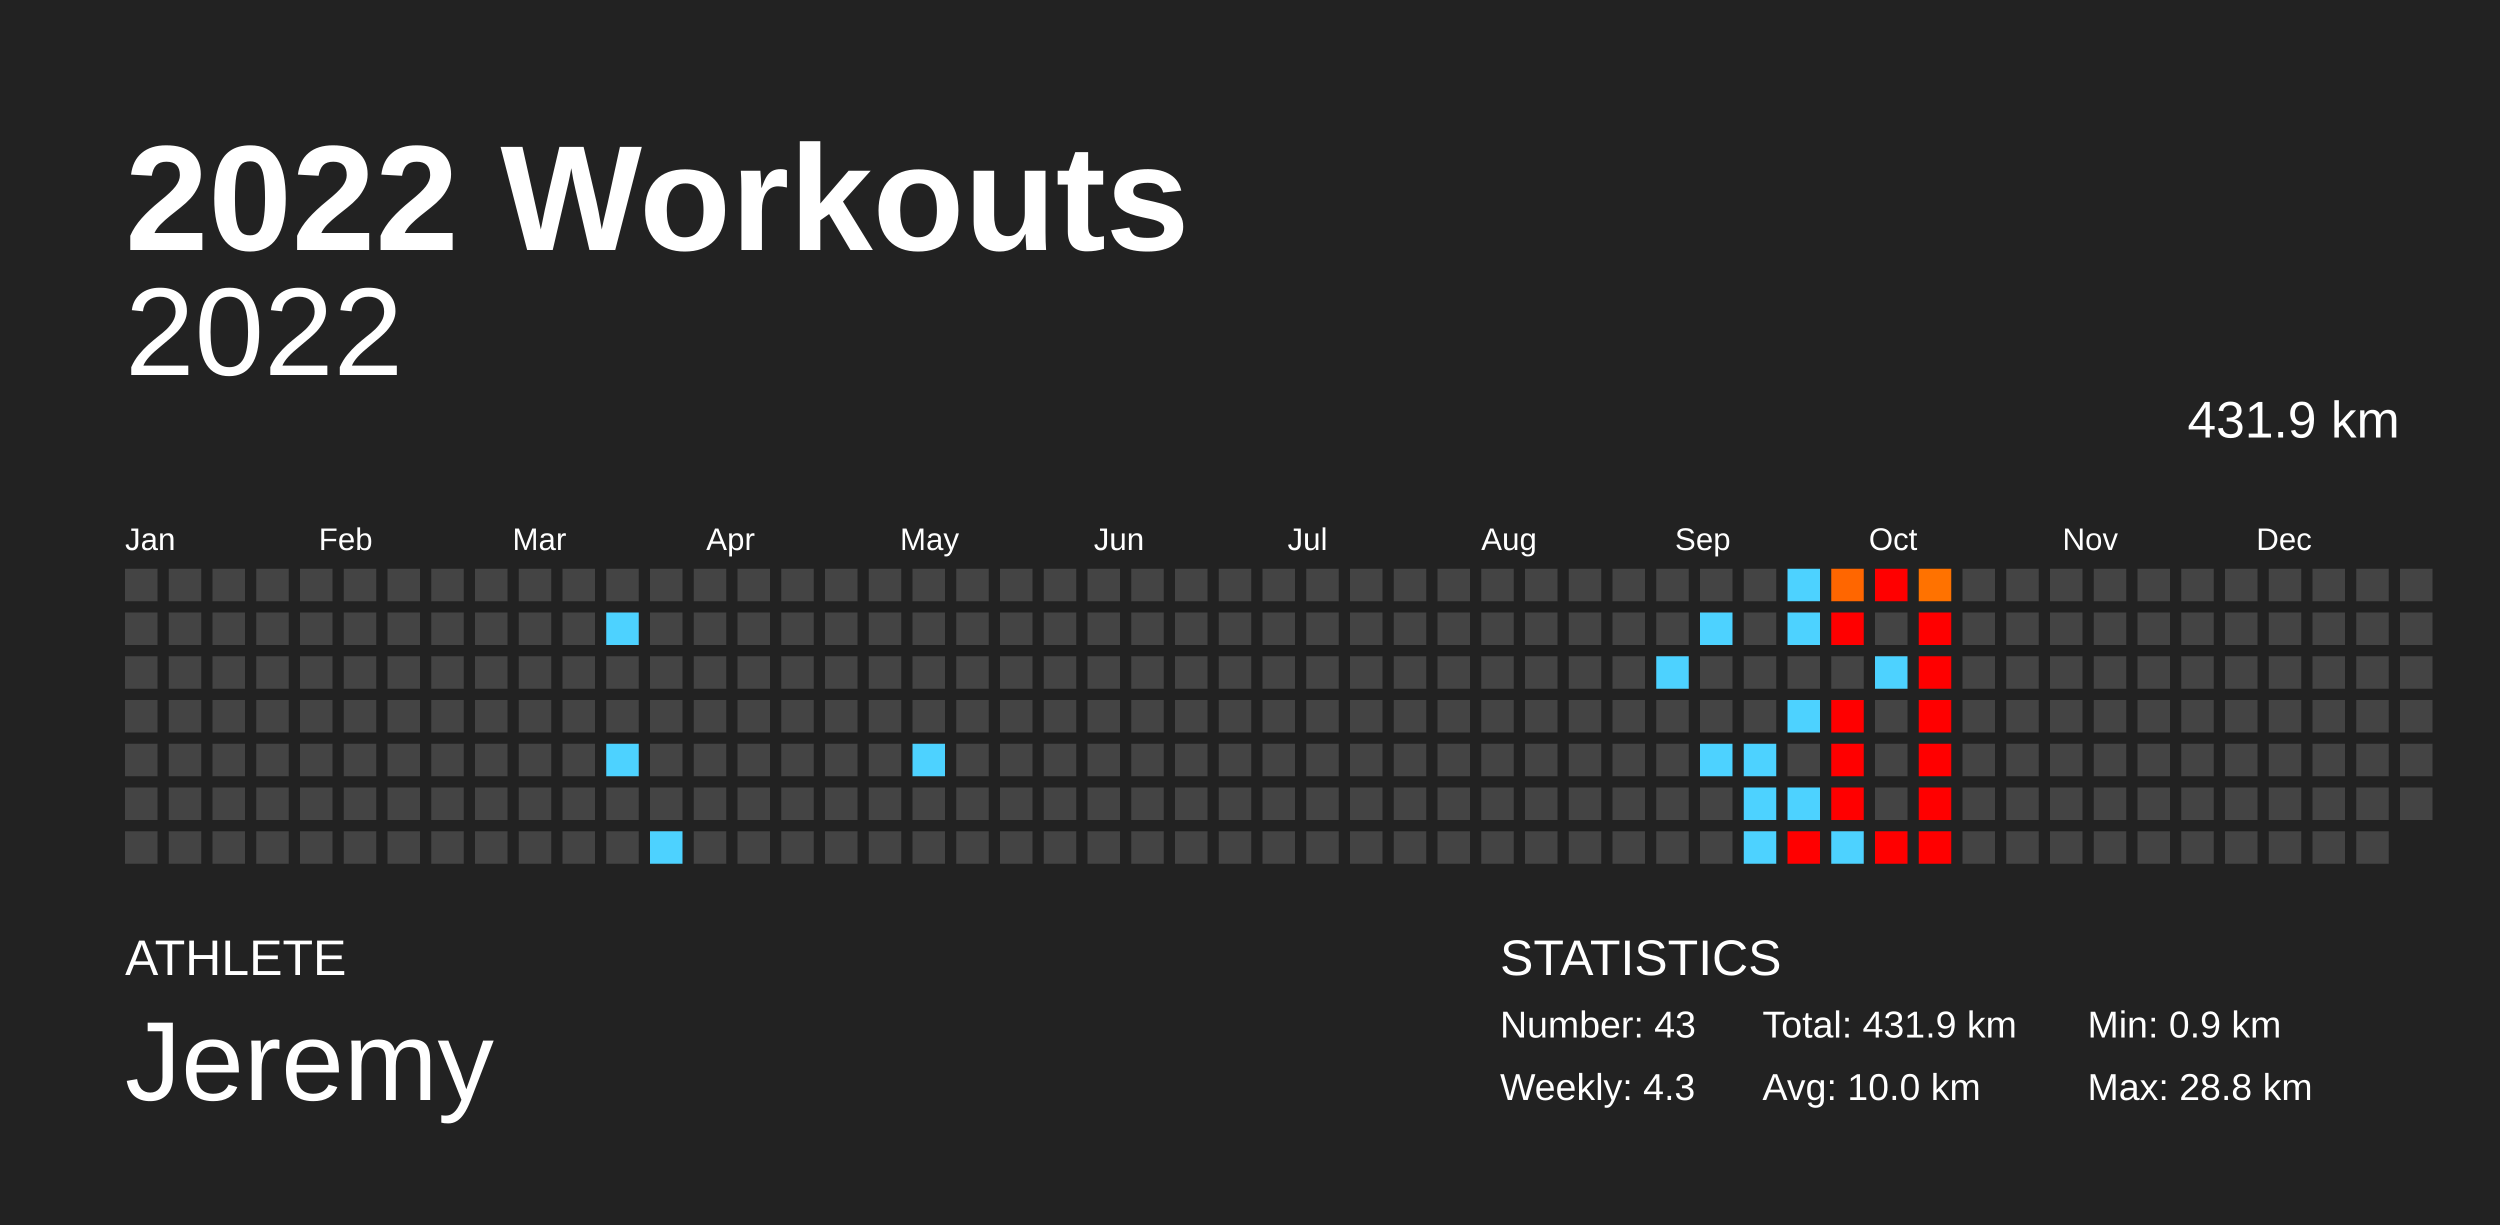
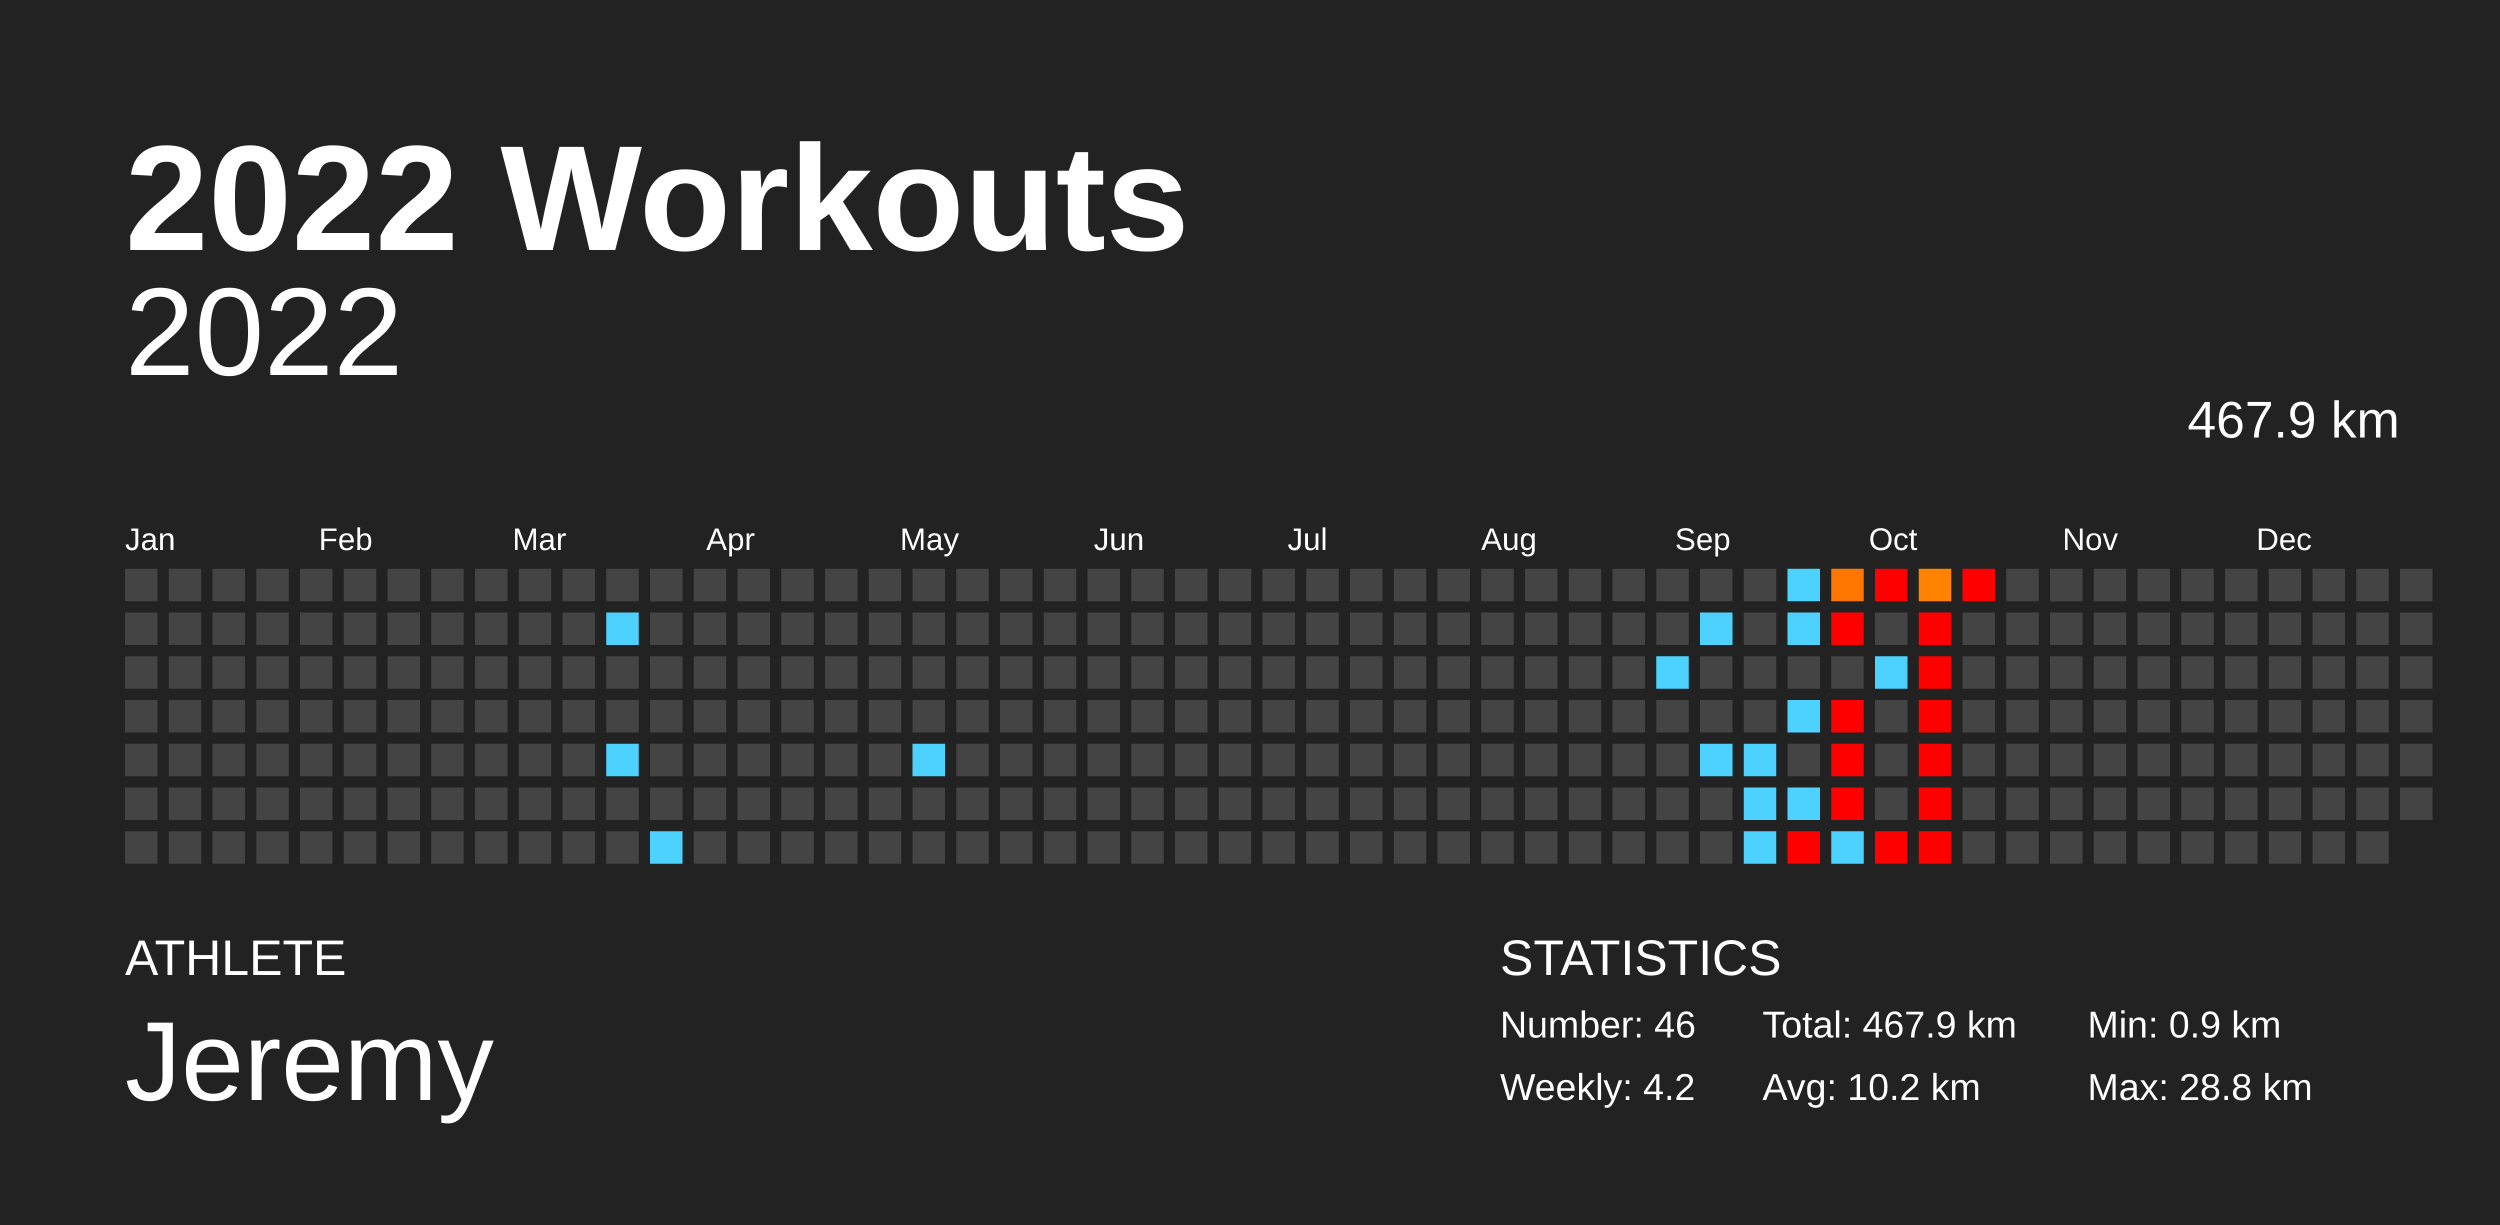
<svg xmlns="http://www.w3.org/2000/svg" baseProfile="full" height="98mm" version="1.1" viewBox="0,0,200,98" width="200mm">
  <defs />
  <rect fill="#222222" height="98" width="200" x="0" y="0" />
  <text fill="#FFFFFF" style="font-size:12px; font-family:Arial; font-weight:bold;" x="10" y="20">2022 Workouts</text>
  <text fill="#FFFFFF" style="font-size:4px; font-family:Arial" x="10" y="78">ATHLETE</text>
  <text fill="#FFFFFF" style="font-size:9px; font-family:Arial" x="10" y="88">Jeremy</text>
  <text fill="#FFFFFF" style="font-size:4px; font-family:Arial" x="120" y="78">STATISTICS</text>
-   <text fill="#FFFFFF" style="font-size:3px; font-family:Arial" x="120" y="83">Number: 43</text>
-   <text fill="#FFFFFF" style="font-size:3px; font-family:Arial" x="120" y="88">Weekly: 4.3</text>
-   <text fill="#FFFFFF" style="font-size:3px; font-family:Arial" x="141" y="83">Total: 431.9 km</text>
-   <text fill="#FFFFFF" style="font-size:3px; font-family:Arial" x="141" y="88">Avg: 10.0 km</text>
+   <text fill="#FFFFFF" style="font-size:3px; font-family:Arial" x="120" y="83">Number: 46</text>
+   <text fill="#FFFFFF" style="font-size:3px; font-family:Arial" x="120" y="88">Weekly: 4.2</text>
+   <text fill="#FFFFFF" style="font-size:3px; font-family:Arial" x="141" y="83">Total: 467.9 km</text>
+   <text fill="#FFFFFF" style="font-size:3px; font-family:Arial" x="141" y="88">Avg: 10.2 km</text>
  <text fill="#FFFFFF" style="font-size:3px; font-family:Arial" x="167" y="83">Min: 0.9 km</text>
  <text fill="#FFFFFF" style="font-size:3px; font-family:Arial" x="167" y="88">Max: 28.8 km</text>
  <text alignment-baseline="hanging" fill="#FFFFFF" style="font-size:10.0px; font-family:Arial;" x="10" y="30">2022</text>
-   <text alignment-baseline="hanging" fill="#FFFFFF" style="font-size:4.125px; font-family:Arial;" x="175" y="35">431.9 km</text>
+   <text alignment-baseline="hanging" fill="#FFFFFF" style="font-size:4.125px; font-family:Arial;" x="175" y="35">467.9 km</text>
  <text fill="#FFFFFF" style="font-size:2.5px; font-family:Arial" x="10.0" y="44">Jan</text>
  <text fill="#FFFFFF" style="font-size:2.5px; font-family:Arial" x="25.5" y="44">Feb</text>
  <text fill="#FFFFFF" style="font-size:2.5px; font-family:Arial" x="41.0" y="44">Mar</text>
  <text fill="#FFFFFF" style="font-size:2.5px; font-family:Arial" x="56.5" y="44">Apr</text>
  <text fill="#FFFFFF" style="font-size:2.5px; font-family:Arial" x="72.0" y="44">May</text>
  <text fill="#FFFFFF" style="font-size:2.5px; font-family:Arial" x="87.5" y="44">Jun</text>
  <text fill="#FFFFFF" style="font-size:2.5px; font-family:Arial" x="103.0" y="44">Jul</text>
  <text fill="#FFFFFF" style="font-size:2.5px; font-family:Arial" x="118.5" y="44">Aug</text>
  <text fill="#FFFFFF" style="font-size:2.5px; font-family:Arial" x="134.0" y="44">Sep</text>
  <text fill="#FFFFFF" style="font-size:2.5px; font-family:Arial" x="149.5" y="44">Oct</text>
  <text fill="#FFFFFF" style="font-size:2.5px; font-family:Arial" x="165.0" y="44">Nov</text>
  <text fill="#FFFFFF" style="font-size:2.5px; font-family:Arial" x="180.5" y="44">Dec</text>
  <rect fill="#444444" height="2.6" width="2.6" x="10.0" y="45.5" />
  <rect fill="#444444" height="2.6" width="2.6" x="10.0" y="49.0" />
  <rect fill="#444444" height="2.6" width="2.6" x="10.0" y="52.5" />
  <rect fill="#444444" height="2.6" width="2.6" x="10.0" y="56.0" />
  <rect fill="#444444" height="2.6" width="2.6" x="10.0" y="59.5" />
  <rect fill="#444444" height="2.6" width="2.6" x="10.0" y="63.0" />
  <rect fill="#444444" height="2.6" width="2.6" x="10.0" y="66.5" />
  <rect fill="#444444" height="2.6" width="2.6" x="13.5" y="45.5" />
  <rect fill="#444444" height="2.6" width="2.6" x="13.5" y="49.0" />
  <rect fill="#444444" height="2.6" width="2.6" x="13.5" y="52.5" />
  <rect fill="#444444" height="2.6" width="2.6" x="13.5" y="56.0" />
  <rect fill="#444444" height="2.6" width="2.6" x="13.5" y="59.5" />
  <rect fill="#444444" height="2.6" width="2.6" x="13.5" y="63.0" />
  <rect fill="#444444" height="2.6" width="2.6" x="13.5" y="66.5" />
  <rect fill="#444444" height="2.6" width="2.6" x="17.0" y="45.5" />
  <rect fill="#444444" height="2.6" width="2.6" x="17.0" y="49.0" />
  <rect fill="#444444" height="2.6" width="2.6" x="17.0" y="52.5" />
  <rect fill="#444444" height="2.6" width="2.6" x="17.0" y="56.0" />
  <rect fill="#444444" height="2.6" width="2.6" x="17.0" y="59.5" />
  <rect fill="#444444" height="2.6" width="2.6" x="17.0" y="63.0" />
  <rect fill="#444444" height="2.6" width="2.6" x="17.0" y="66.5" />
  <rect fill="#444444" height="2.6" width="2.6" x="20.5" y="45.5" />
  <rect fill="#444444" height="2.6" width="2.6" x="20.5" y="49.0" />
  <rect fill="#444444" height="2.6" width="2.6" x="20.5" y="52.5" />
  <rect fill="#444444" height="2.6" width="2.6" x="20.5" y="56.0" />
  <rect fill="#444444" height="2.6" width="2.6" x="20.5" y="59.5" />
  <rect fill="#444444" height="2.6" width="2.6" x="20.5" y="63.0" />
  <rect fill="#444444" height="2.6" width="2.6" x="20.5" y="66.5" />
  <rect fill="#444444" height="2.6" width="2.6" x="24.0" y="45.5" />
  <rect fill="#444444" height="2.6" width="2.6" x="24.0" y="49.0" />
  <rect fill="#444444" height="2.6" width="2.6" x="24.0" y="52.5" />
  <rect fill="#444444" height="2.6" width="2.6" x="24.0" y="56.0" />
  <rect fill="#444444" height="2.6" width="2.6" x="24.0" y="59.5" />
  <rect fill="#444444" height="2.6" width="2.6" x="24.0" y="63.0" />
  <rect fill="#444444" height="2.6" width="2.6" x="24.0" y="66.5" />
  <rect fill="#444444" height="2.6" width="2.6" x="27.5" y="45.5" />
  <rect fill="#444444" height="2.6" width="2.6" x="27.5" y="49.0" />
  <rect fill="#444444" height="2.6" width="2.6" x="27.5" y="52.5" />
  <rect fill="#444444" height="2.6" width="2.6" x="27.5" y="56.0" />
  <rect fill="#444444" height="2.6" width="2.6" x="27.5" y="59.5" />
  <rect fill="#444444" height="2.6" width="2.6" x="27.5" y="63.0" />
  <rect fill="#444444" height="2.6" width="2.6" x="27.5" y="66.5" />
  <rect fill="#444444" height="2.6" width="2.6" x="31.0" y="45.5" />
  <rect fill="#444444" height="2.6" width="2.6" x="31.0" y="49.0" />
  <rect fill="#444444" height="2.6" width="2.6" x="31.0" y="52.5" />
  <rect fill="#444444" height="2.6" width="2.6" x="31.0" y="56.0" />
  <rect fill="#444444" height="2.6" width="2.6" x="31.0" y="59.5" />
  <rect fill="#444444" height="2.6" width="2.6" x="31.0" y="63.0" />
  <rect fill="#444444" height="2.6" width="2.6" x="31.0" y="66.5" />
  <rect fill="#444444" height="2.6" width="2.6" x="34.5" y="45.5" />
  <rect fill="#444444" height="2.6" width="2.6" x="34.5" y="49.0" />
  <rect fill="#444444" height="2.6" width="2.6" x="34.5" y="52.5" />
  <rect fill="#444444" height="2.6" width="2.6" x="34.5" y="56.0" />
  <rect fill="#444444" height="2.6" width="2.6" x="34.5" y="59.5" />
  <rect fill="#444444" height="2.6" width="2.6" x="34.5" y="63.0" />
  <rect fill="#444444" height="2.6" width="2.6" x="34.5" y="66.5" />
  <rect fill="#444444" height="2.6" width="2.6" x="38.0" y="45.5" />
  <rect fill="#444444" height="2.6" width="2.6" x="38.0" y="49.0" />
  <rect fill="#444444" height="2.6" width="2.6" x="38.0" y="52.5" />
  <rect fill="#444444" height="2.6" width="2.6" x="38.0" y="56.0" />
  <rect fill="#444444" height="2.6" width="2.6" x="38.0" y="59.5" />
  <rect fill="#444444" height="2.6" width="2.6" x="38.0" y="63.0" />
  <rect fill="#444444" height="2.6" width="2.6" x="38.0" y="66.5" />
  <rect fill="#444444" height="2.6" width="2.6" x="41.5" y="45.5" />
  <rect fill="#444444" height="2.6" width="2.6" x="41.5" y="49.0" />
  <rect fill="#444444" height="2.6" width="2.6" x="41.5" y="52.5" />
  <rect fill="#444444" height="2.6" width="2.6" x="41.5" y="56.0" />
  <rect fill="#444444" height="2.6" width="2.6" x="41.5" y="59.5" />
  <rect fill="#444444" height="2.6" width="2.6" x="41.5" y="63.0" />
  <rect fill="#444444" height="2.6" width="2.6" x="41.5" y="66.5" />
  <rect fill="#444444" height="2.6" width="2.6" x="45.0" y="45.5" />
  <rect fill="#444444" height="2.6" width="2.6" x="45.0" y="49.0" />
  <rect fill="#444444" height="2.6" width="2.6" x="45.0" y="52.5" />
  <rect fill="#444444" height="2.6" width="2.6" x="45.0" y="56.0" />
  <rect fill="#444444" height="2.6" width="2.6" x="45.0" y="59.5" />
  <rect fill="#444444" height="2.6" width="2.6" x="45.0" y="63.0" />
  <rect fill="#444444" height="2.6" width="2.6" x="45.0" y="66.5" />
  <rect fill="#444444" height="2.6" width="2.6" x="48.5" y="45.5" />
  <rect fill="#4dd2ff" height="2.6" width="2.6" x="48.5" y="49.0" />
  <rect fill="#444444" height="2.6" width="2.6" x="48.5" y="52.5" />
  <rect fill="#444444" height="2.6" width="2.6" x="48.5" y="56.0" />
  <rect fill="#4dd2ff" height="2.6" width="2.6" x="48.5" y="59.5" />
  <rect fill="#444444" height="2.6" width="2.6" x="48.5" y="63.0" />
  <rect fill="#444444" height="2.6" width="2.6" x="48.5" y="66.5" />
  <rect fill="#444444" height="2.6" width="2.6" x="52.0" y="45.5" />
  <rect fill="#444444" height="2.6" width="2.6" x="52.0" y="49.0" />
  <rect fill="#444444" height="2.6" width="2.6" x="52.0" y="52.5" />
  <rect fill="#444444" height="2.6" width="2.6" x="52.0" y="56.0" />
  <rect fill="#444444" height="2.6" width="2.6" x="52.0" y="59.5" />
  <rect fill="#444444" height="2.6" width="2.6" x="52.0" y="63.0" />
  <rect fill="#4dd2ff" height="2.6" width="2.6" x="52.0" y="66.5" />
  <rect fill="#444444" height="2.6" width="2.6" x="55.5" y="45.5" />
  <rect fill="#444444" height="2.6" width="2.6" x="55.5" y="49.0" />
  <rect fill="#444444" height="2.6" width="2.6" x="55.5" y="52.5" />
  <rect fill="#444444" height="2.6" width="2.6" x="55.5" y="56.0" />
  <rect fill="#444444" height="2.6" width="2.6" x="55.5" y="59.5" />
  <rect fill="#444444" height="2.6" width="2.6" x="55.5" y="63.0" />
  <rect fill="#444444" height="2.6" width="2.6" x="55.5" y="66.5" />
  <rect fill="#444444" height="2.6" width="2.6" x="59.0" y="45.5" />
  <rect fill="#444444" height="2.6" width="2.6" x="59.0" y="49.0" />
  <rect fill="#444444" height="2.6" width="2.6" x="59.0" y="52.5" />
  <rect fill="#444444" height="2.6" width="2.6" x="59.0" y="56.0" />
  <rect fill="#444444" height="2.6" width="2.6" x="59.0" y="59.5" />
  <rect fill="#444444" height="2.6" width="2.6" x="59.0" y="63.0" />
  <rect fill="#444444" height="2.6" width="2.6" x="59.0" y="66.5" />
  <rect fill="#444444" height="2.6" width="2.6" x="62.5" y="45.5" />
  <rect fill="#444444" height="2.6" width="2.6" x="62.5" y="49.0" />
  <rect fill="#444444" height="2.6" width="2.6" x="62.5" y="52.5" />
  <rect fill="#444444" height="2.6" width="2.6" x="62.5" y="56.0" />
  <rect fill="#444444" height="2.6" width="2.6" x="62.5" y="59.5" />
  <rect fill="#444444" height="2.6" width="2.6" x="62.5" y="63.0" />
  <rect fill="#444444" height="2.6" width="2.6" x="62.5" y="66.5" />
  <rect fill="#444444" height="2.6" width="2.6" x="66.0" y="45.5" />
  <rect fill="#444444" height="2.6" width="2.6" x="66.0" y="49.0" />
  <rect fill="#444444" height="2.6" width="2.6" x="66.0" y="52.5" />
  <rect fill="#444444" height="2.6" width="2.6" x="66.0" y="56.0" />
  <rect fill="#444444" height="2.6" width="2.6" x="66.0" y="59.5" />
  <rect fill="#444444" height="2.6" width="2.6" x="66.0" y="63.0" />
  <rect fill="#444444" height="2.6" width="2.6" x="66.0" y="66.5" />
  <rect fill="#444444" height="2.6" width="2.6" x="69.5" y="45.5" />
  <rect fill="#444444" height="2.6" width="2.6" x="69.5" y="49.0" />
  <rect fill="#444444" height="2.6" width="2.6" x="69.5" y="52.5" />
  <rect fill="#444444" height="2.6" width="2.6" x="69.5" y="56.0" />
  <rect fill="#444444" height="2.6" width="2.6" x="69.5" y="59.5" />
  <rect fill="#444444" height="2.6" width="2.6" x="69.5" y="63.0" />
  <rect fill="#444444" height="2.6" width="2.6" x="69.5" y="66.5" />
  <rect fill="#444444" height="2.6" width="2.6" x="73.0" y="45.5" />
  <rect fill="#444444" height="2.6" width="2.6" x="73.0" y="49.0" />
  <rect fill="#444444" height="2.6" width="2.6" x="73.0" y="52.5" />
  <rect fill="#444444" height="2.6" width="2.6" x="73.0" y="56.0" />
  <rect fill="#4dd2ff" height="2.6" width="2.6" x="73.0" y="59.5" />
  <rect fill="#444444" height="2.6" width="2.6" x="73.0" y="63.0" />
  <rect fill="#444444" height="2.6" width="2.6" x="73.0" y="66.5" />
  <rect fill="#444444" height="2.6" width="2.6" x="76.5" y="45.5" />
  <rect fill="#444444" height="2.6" width="2.6" x="76.5" y="49.0" />
  <rect fill="#444444" height="2.6" width="2.6" x="76.5" y="52.5" />
  <rect fill="#444444" height="2.6" width="2.6" x="76.5" y="56.0" />
  <rect fill="#444444" height="2.6" width="2.6" x="76.5" y="59.5" />
  <rect fill="#444444" height="2.6" width="2.6" x="76.5" y="63.0" />
  <rect fill="#444444" height="2.6" width="2.6" x="76.5" y="66.5" />
  <rect fill="#444444" height="2.6" width="2.6" x="80.0" y="45.5" />
  <rect fill="#444444" height="2.6" width="2.6" x="80.0" y="49.0" />
  <rect fill="#444444" height="2.6" width="2.6" x="80.0" y="52.5" />
  <rect fill="#444444" height="2.6" width="2.6" x="80.0" y="56.0" />
  <rect fill="#444444" height="2.6" width="2.6" x="80.0" y="59.5" />
  <rect fill="#444444" height="2.6" width="2.6" x="80.0" y="63.0" />
  <rect fill="#444444" height="2.6" width="2.6" x="80.0" y="66.5" />
  <rect fill="#444444" height="2.6" width="2.6" x="83.5" y="45.5" />
  <rect fill="#444444" height="2.6" width="2.6" x="83.5" y="49.0" />
  <rect fill="#444444" height="2.6" width="2.6" x="83.5" y="52.5" />
  <rect fill="#444444" height="2.6" width="2.6" x="83.5" y="56.0" />
  <rect fill="#444444" height="2.6" width="2.6" x="83.5" y="59.5" />
  <rect fill="#444444" height="2.6" width="2.6" x="83.5" y="63.0" />
  <rect fill="#444444" height="2.6" width="2.6" x="83.5" y="66.5" />
  <rect fill="#444444" height="2.6" width="2.6" x="87.0" y="45.5" />
  <rect fill="#444444" height="2.6" width="2.6" x="87.0" y="49.0" />
  <rect fill="#444444" height="2.6" width="2.6" x="87.0" y="52.5" />
  <rect fill="#444444" height="2.6" width="2.6" x="87.0" y="56.0" />
  <rect fill="#444444" height="2.6" width="2.6" x="87.0" y="59.5" />
  <rect fill="#444444" height="2.6" width="2.6" x="87.0" y="63.0" />
  <rect fill="#444444" height="2.6" width="2.6" x="87.0" y="66.5" />
  <rect fill="#444444" height="2.6" width="2.6" x="90.5" y="45.5" />
  <rect fill="#444444" height="2.6" width="2.6" x="90.5" y="49.0" />
  <rect fill="#444444" height="2.6" width="2.6" x="90.5" y="52.5" />
  <rect fill="#444444" height="2.6" width="2.6" x="90.5" y="56.0" />
  <rect fill="#444444" height="2.6" width="2.6" x="90.5" y="59.5" />
  <rect fill="#444444" height="2.6" width="2.6" x="90.5" y="63.0" />
  <rect fill="#444444" height="2.6" width="2.6" x="90.5" y="66.5" />
  <rect fill="#444444" height="2.6" width="2.6" x="94.0" y="45.5" />
  <rect fill="#444444" height="2.6" width="2.6" x="94.0" y="49.0" />
  <rect fill="#444444" height="2.6" width="2.6" x="94.0" y="52.5" />
  <rect fill="#444444" height="2.6" width="2.6" x="94.0" y="56.0" />
  <rect fill="#444444" height="2.6" width="2.6" x="94.0" y="59.5" />
  <rect fill="#444444" height="2.6" width="2.6" x="94.0" y="63.0" />
  <rect fill="#444444" height="2.6" width="2.6" x="94.0" y="66.5" />
  <rect fill="#444444" height="2.6" width="2.6" x="97.5" y="45.5" />
  <rect fill="#444444" height="2.6" width="2.6" x="97.5" y="49.0" />
  <rect fill="#444444" height="2.6" width="2.6" x="97.5" y="52.5" />
  <rect fill="#444444" height="2.6" width="2.6" x="97.5" y="56.0" />
  <rect fill="#444444" height="2.6" width="2.6" x="97.5" y="59.5" />
  <rect fill="#444444" height="2.6" width="2.6" x="97.5" y="63.0" />
  <rect fill="#444444" height="2.6" width="2.6" x="97.5" y="66.5" />
  <rect fill="#444444" height="2.6" width="2.6" x="101.0" y="45.5" />
  <rect fill="#444444" height="2.6" width="2.6" x="101.0" y="49.0" />
  <rect fill="#444444" height="2.6" width="2.6" x="101.0" y="52.5" />
  <rect fill="#444444" height="2.6" width="2.6" x="101.0" y="56.0" />
  <rect fill="#444444" height="2.6" width="2.6" x="101.0" y="59.5" />
  <rect fill="#444444" height="2.6" width="2.6" x="101.0" y="63.0" />
  <rect fill="#444444" height="2.6" width="2.6" x="101.0" y="66.5" />
  <rect fill="#444444" height="2.6" width="2.6" x="104.5" y="45.5" />
  <rect fill="#444444" height="2.6" width="2.6" x="104.5" y="49.0" />
  <rect fill="#444444" height="2.6" width="2.6" x="104.5" y="52.5" />
  <rect fill="#444444" height="2.6" width="2.6" x="104.5" y="56.0" />
  <rect fill="#444444" height="2.6" width="2.6" x="104.5" y="59.5" />
  <rect fill="#444444" height="2.6" width="2.6" x="104.5" y="63.0" />
  <rect fill="#444444" height="2.6" width="2.6" x="104.5" y="66.5" />
  <rect fill="#444444" height="2.6" width="2.6" x="108.0" y="45.5" />
  <rect fill="#444444" height="2.6" width="2.6" x="108.0" y="49.0" />
  <rect fill="#444444" height="2.6" width="2.6" x="108.0" y="52.5" />
  <rect fill="#444444" height="2.6" width="2.6" x="108.0" y="56.0" />
  <rect fill="#444444" height="2.6" width="2.6" x="108.0" y="59.5" />
  <rect fill="#444444" height="2.6" width="2.6" x="108.0" y="63.0" />
  <rect fill="#444444" height="2.6" width="2.6" x="108.0" y="66.5" />
  <rect fill="#444444" height="2.6" width="2.6" x="111.5" y="45.5" />
  <rect fill="#444444" height="2.6" width="2.6" x="111.5" y="49.0" />
  <rect fill="#444444" height="2.6" width="2.6" x="111.5" y="52.5" />
  <rect fill="#444444" height="2.6" width="2.6" x="111.5" y="56.0" />
  <rect fill="#444444" height="2.6" width="2.6" x="111.5" y="59.5" />
  <rect fill="#444444" height="2.6" width="2.6" x="111.5" y="63.0" />
  <rect fill="#444444" height="2.6" width="2.6" x="111.5" y="66.5" />
  <rect fill="#444444" height="2.6" width="2.6" x="115.0" y="45.5" />
  <rect fill="#444444" height="2.6" width="2.6" x="115.0" y="49.0" />
  <rect fill="#444444" height="2.6" width="2.6" x="115.0" y="52.5" />
  <rect fill="#444444" height="2.6" width="2.6" x="115.0" y="56.0" />
  <rect fill="#444444" height="2.6" width="2.6" x="115.0" y="59.5" />
  <rect fill="#444444" height="2.6" width="2.6" x="115.0" y="63.0" />
  <rect fill="#444444" height="2.6" width="2.6" x="115.0" y="66.5" />
  <rect fill="#444444" height="2.6" width="2.6" x="118.5" y="45.5" />
  <rect fill="#444444" height="2.6" width="2.6" x="118.5" y="49.0" />
  <rect fill="#444444" height="2.6" width="2.6" x="118.5" y="52.5" />
  <rect fill="#444444" height="2.6" width="2.6" x="118.5" y="56.0" />
  <rect fill="#444444" height="2.6" width="2.6" x="118.5" y="59.5" />
  <rect fill="#444444" height="2.6" width="2.6" x="118.5" y="63.0" />
  <rect fill="#444444" height="2.6" width="2.6" x="118.5" y="66.5" />
  <rect fill="#444444" height="2.6" width="2.6" x="122.0" y="45.5" />
  <rect fill="#444444" height="2.6" width="2.6" x="122.0" y="49.0" />
  <rect fill="#444444" height="2.6" width="2.6" x="122.0" y="52.5" />
  <rect fill="#444444" height="2.6" width="2.6" x="122.0" y="56.0" />
  <rect fill="#444444" height="2.6" width="2.6" x="122.0" y="59.5" />
  <rect fill="#444444" height="2.6" width="2.6" x="122.0" y="63.0" />
  <rect fill="#444444" height="2.6" width="2.6" x="122.0" y="66.5" />
  <rect fill="#444444" height="2.6" width="2.6" x="125.5" y="45.5" />
  <rect fill="#444444" height="2.6" width="2.6" x="125.5" y="49.0" />
  <rect fill="#444444" height="2.6" width="2.6" x="125.5" y="52.5" />
  <rect fill="#444444" height="2.6" width="2.6" x="125.5" y="56.0" />
  <rect fill="#444444" height="2.6" width="2.6" x="125.5" y="59.5" />
  <rect fill="#444444" height="2.6" width="2.6" x="125.5" y="63.0" />
  <rect fill="#444444" height="2.6" width="2.6" x="125.5" y="66.5" />
  <rect fill="#444444" height="2.6" width="2.6" x="129.0" y="45.5" />
  <rect fill="#444444" height="2.6" width="2.6" x="129.0" y="49.0" />
  <rect fill="#444444" height="2.6" width="2.6" x="129.0" y="52.5" />
  <rect fill="#444444" height="2.6" width="2.6" x="129.0" y="56.0" />
  <rect fill="#444444" height="2.6" width="2.6" x="129.0" y="59.5" />
  <rect fill="#444444" height="2.6" width="2.6" x="129.0" y="63.0" />
  <rect fill="#444444" height="2.6" width="2.6" x="129.0" y="66.5" />
  <rect fill="#444444" height="2.6" width="2.6" x="132.5" y="45.5" />
  <rect fill="#444444" height="2.6" width="2.6" x="132.5" y="49.0" />
  <rect fill="#4dd2ff" height="2.6" width="2.6" x="132.5" y="52.5" />
  <rect fill="#444444" height="2.6" width="2.6" x="132.5" y="56.0" />
  <rect fill="#444444" height="2.6" width="2.6" x="132.5" y="59.5" />
  <rect fill="#444444" height="2.6" width="2.6" x="132.5" y="63.0" />
  <rect fill="#444444" height="2.6" width="2.6" x="132.5" y="66.5" />
  <rect fill="#444444" height="2.6" width="2.6" x="136.0" y="45.5" />
  <rect fill="#4dd2ff" height="2.6" width="2.6" x="136.0" y="49.0" />
  <rect fill="#444444" height="2.6" width="2.6" x="136.0" y="52.5" />
  <rect fill="#444444" height="2.6" width="2.6" x="136.0" y="56.0" />
  <rect fill="#4dd2ff" height="2.6" width="2.6" x="136.0" y="59.5" />
  <rect fill="#444444" height="2.6" width="2.6" x="136.0" y="63.0" />
  <rect fill="#444444" height="2.6" width="2.6" x="136.0" y="66.5" />
  <rect fill="#444444" height="2.6" width="2.6" x="139.5" y="45.5" />
  <rect fill="#444444" height="2.6" width="2.6" x="139.5" y="49.0" />
  <rect fill="#444444" height="2.6" width="2.6" x="139.5" y="52.5" />
  <rect fill="#444444" height="2.6" width="2.6" x="139.5" y="56.0" />
  <rect fill="#4dd2ff" height="2.6" width="2.6" x="139.5" y="59.5" />
  <rect fill="#4dd2ff" height="2.6" width="2.6" x="139.5" y="63.0" />
  <rect fill="#4dd2ff" height="2.6" width="2.6" x="139.5" y="66.5" />
  <rect fill="#4dd2ff" height="2.6" width="2.6" x="143.0" y="45.5" />
  <rect fill="#4dd2ff" height="2.6" width="2.6" x="143.0" y="49.0" />
  <rect fill="#444444" height="2.6" width="2.6" x="143.0" y="52.5" />
  <rect fill="#4dd2ff" height="2.6" width="2.6" x="143.0" y="56.0" />
  <rect fill="#444444" height="2.6" width="2.6" x="143.0" y="59.5" />
  <rect fill="#4dd2ff" height="2.6" width="2.6" x="143.0" y="63.0" />
  <rect fill="red" height="2.6" width="2.6" x="143.0" y="66.5" />
-   <rect fill="#ff6600" height="2.6" width="2.6" x="146.5" y="45.5" />
+   <rect fill="#ff7700" height="2.6" width="2.6" x="146.5" y="45.5" />
  <rect fill="red" height="2.6" width="2.6" x="146.5" y="49.0" />
  <rect fill="#444444" height="2.6" width="2.6" x="146.5" y="52.5" />
  <rect fill="red" height="2.6" width="2.6" x="146.5" y="56.0" />
  <rect fill="red" height="2.6" width="2.6" x="146.5" y="59.5" />
  <rect fill="red" height="2.6" width="2.6" x="146.5" y="63.0" />
  <rect fill="#4dd2ff" height="2.6" width="2.6" x="146.5" y="66.5" />
  <rect fill="red" height="2.6" width="2.6" x="150.0" y="45.5" />
  <rect fill="#444444" height="2.6" width="2.6" x="150.0" y="49.0" />
  <rect fill="#4dd2ff" height="2.6" width="2.6" x="150.0" y="52.5" />
  <rect fill="#444444" height="2.6" width="2.6" x="150.0" y="56.0" />
  <rect fill="#444444" height="2.6" width="2.6" x="150.0" y="59.5" />
  <rect fill="#444444" height="2.6" width="2.6" x="150.0" y="63.0" />
  <rect fill="red" height="2.6" width="2.6" x="150.0" y="66.5" />
-   <rect fill="#ff7200" height="2.6" width="2.6" x="153.5" y="45.5" />
+   <rect fill="#ff8200" height="2.6" width="2.6" x="153.5" y="45.5" />
  <rect fill="red" height="2.6" width="2.6" x="153.5" y="49.0" />
  <rect fill="red" height="2.6" width="2.6" x="153.5" y="52.5" />
  <rect fill="red" height="2.6" width="2.6" x="153.5" y="56.0" />
  <rect fill="red" height="2.6" width="2.6" x="153.5" y="59.5" />
  <rect fill="red" height="2.6" width="2.6" x="153.5" y="63.0" />
  <rect fill="red" height="2.6" width="2.6" x="153.5" y="66.5" />
-   <rect fill="#444444" height="2.6" width="2.6" x="157.0" y="45.5" />
+   <rect fill="red" height="2.6" width="2.6" x="157.0" y="45.5" />
  <rect fill="#444444" height="2.6" width="2.6" x="157.0" y="49.0" />
  <rect fill="#444444" height="2.6" width="2.6" x="157.0" y="52.5" />
  <rect fill="#444444" height="2.6" width="2.6" x="157.0" y="56.0" />
  <rect fill="#444444" height="2.6" width="2.6" x="157.0" y="59.5" />
  <rect fill="#444444" height="2.6" width="2.6" x="157.0" y="63.0" />
  <rect fill="#444444" height="2.6" width="2.6" x="157.0" y="66.5" />
  <rect fill="#444444" height="2.6" width="2.6" x="160.5" y="45.5" />
  <rect fill="#444444" height="2.6" width="2.6" x="160.5" y="49.0" />
  <rect fill="#444444" height="2.6" width="2.6" x="160.5" y="52.5" />
  <rect fill="#444444" height="2.6" width="2.6" x="160.5" y="56.0" />
  <rect fill="#444444" height="2.6" width="2.6" x="160.5" y="59.5" />
  <rect fill="#444444" height="2.6" width="2.6" x="160.5" y="63.0" />
  <rect fill="#444444" height="2.6" width="2.6" x="160.5" y="66.5" />
  <rect fill="#444444" height="2.6" width="2.6" x="164.0" y="45.5" />
  <rect fill="#444444" height="2.6" width="2.6" x="164.0" y="49.0" />
  <rect fill="#444444" height="2.6" width="2.6" x="164.0" y="52.5" />
  <rect fill="#444444" height="2.6" width="2.6" x="164.0" y="56.0" />
  <rect fill="#444444" height="2.6" width="2.6" x="164.0" y="59.5" />
  <rect fill="#444444" height="2.6" width="2.6" x="164.0" y="63.0" />
  <rect fill="#444444" height="2.6" width="2.6" x="164.0" y="66.5" />
  <rect fill="#444444" height="2.6" width="2.6" x="167.5" y="45.5" />
  <rect fill="#444444" height="2.6" width="2.6" x="167.5" y="49.0" />
  <rect fill="#444444" height="2.6" width="2.6" x="167.5" y="52.5" />
  <rect fill="#444444" height="2.6" width="2.6" x="167.5" y="56.0" />
  <rect fill="#444444" height="2.6" width="2.6" x="167.5" y="59.5" />
  <rect fill="#444444" height="2.6" width="2.6" x="167.5" y="63.0" />
  <rect fill="#444444" height="2.6" width="2.6" x="167.5" y="66.5" />
  <rect fill="#444444" height="2.6" width="2.6" x="171.0" y="45.5" />
  <rect fill="#444444" height="2.6" width="2.6" x="171.0" y="49.0" />
  <rect fill="#444444" height="2.6" width="2.6" x="171.0" y="52.5" />
  <rect fill="#444444" height="2.6" width="2.6" x="171.0" y="56.0" />
  <rect fill="#444444" height="2.6" width="2.6" x="171.0" y="59.5" />
  <rect fill="#444444" height="2.6" width="2.6" x="171.0" y="63.0" />
  <rect fill="#444444" height="2.6" width="2.6" x="171.0" y="66.5" />
  <rect fill="#444444" height="2.6" width="2.6" x="174.5" y="45.5" />
  <rect fill="#444444" height="2.6" width="2.6" x="174.5" y="49.0" />
  <rect fill="#444444" height="2.6" width="2.6" x="174.5" y="52.5" />
  <rect fill="#444444" height="2.6" width="2.6" x="174.5" y="56.0" />
  <rect fill="#444444" height="2.6" width="2.6" x="174.5" y="59.5" />
  <rect fill="#444444" height="2.6" width="2.6" x="174.5" y="63.0" />
  <rect fill="#444444" height="2.6" width="2.6" x="174.5" y="66.5" />
  <rect fill="#444444" height="2.6" width="2.6" x="178.0" y="45.5" />
  <rect fill="#444444" height="2.6" width="2.6" x="178.0" y="49.0" />
  <rect fill="#444444" height="2.6" width="2.6" x="178.0" y="52.5" />
  <rect fill="#444444" height="2.6" width="2.6" x="178.0" y="56.0" />
  <rect fill="#444444" height="2.6" width="2.6" x="178.0" y="59.5" />
  <rect fill="#444444" height="2.6" width="2.6" x="178.0" y="63.0" />
  <rect fill="#444444" height="2.6" width="2.6" x="178.0" y="66.5" />
  <rect fill="#444444" height="2.6" width="2.6" x="181.5" y="45.5" />
  <rect fill="#444444" height="2.6" width="2.6" x="181.5" y="49.0" />
  <rect fill="#444444" height="2.6" width="2.6" x="181.5" y="52.5" />
  <rect fill="#444444" height="2.6" width="2.6" x="181.5" y="56.0" />
  <rect fill="#444444" height="2.6" width="2.6" x="181.5" y="59.5" />
  <rect fill="#444444" height="2.6" width="2.6" x="181.5" y="63.0" />
  <rect fill="#444444" height="2.6" width="2.6" x="181.5" y="66.5" />
  <rect fill="#444444" height="2.6" width="2.6" x="185.0" y="45.5" />
  <rect fill="#444444" height="2.6" width="2.6" x="185.0" y="49.0" />
  <rect fill="#444444" height="2.6" width="2.6" x="185.0" y="52.5" />
  <rect fill="#444444" height="2.6" width="2.6" x="185.0" y="56.0" />
  <rect fill="#444444" height="2.6" width="2.6" x="185.0" y="59.5" />
  <rect fill="#444444" height="2.6" width="2.6" x="185.0" y="63.0" />
  <rect fill="#444444" height="2.6" width="2.6" x="185.0" y="66.5" />
  <rect fill="#444444" height="2.6" width="2.6" x="188.5" y="45.5" />
  <rect fill="#444444" height="2.6" width="2.6" x="188.5" y="49.0" />
  <rect fill="#444444" height="2.6" width="2.6" x="188.5" y="52.5" />
  <rect fill="#444444" height="2.6" width="2.6" x="188.5" y="56.0" />
  <rect fill="#444444" height="2.6" width="2.6" x="188.5" y="59.5" />
  <rect fill="#444444" height="2.6" width="2.6" x="188.5" y="63.0" />
  <rect fill="#444444" height="2.6" width="2.6" x="188.5" y="66.5" />
  <rect fill="#444444" height="2.6" width="2.6" x="192.0" y="45.5" />
  <rect fill="#444444" height="2.6" width="2.6" x="192.0" y="49.0" />
  <rect fill="#444444" height="2.6" width="2.6" x="192.0" y="52.5" />
  <rect fill="#444444" height="2.6" width="2.6" x="192.0" y="56.0" />
  <rect fill="#444444" height="2.6" width="2.6" x="192.0" y="59.5" />
  <rect fill="#444444" height="2.6" width="2.6" x="192.0" y="63.0" />
</svg>
